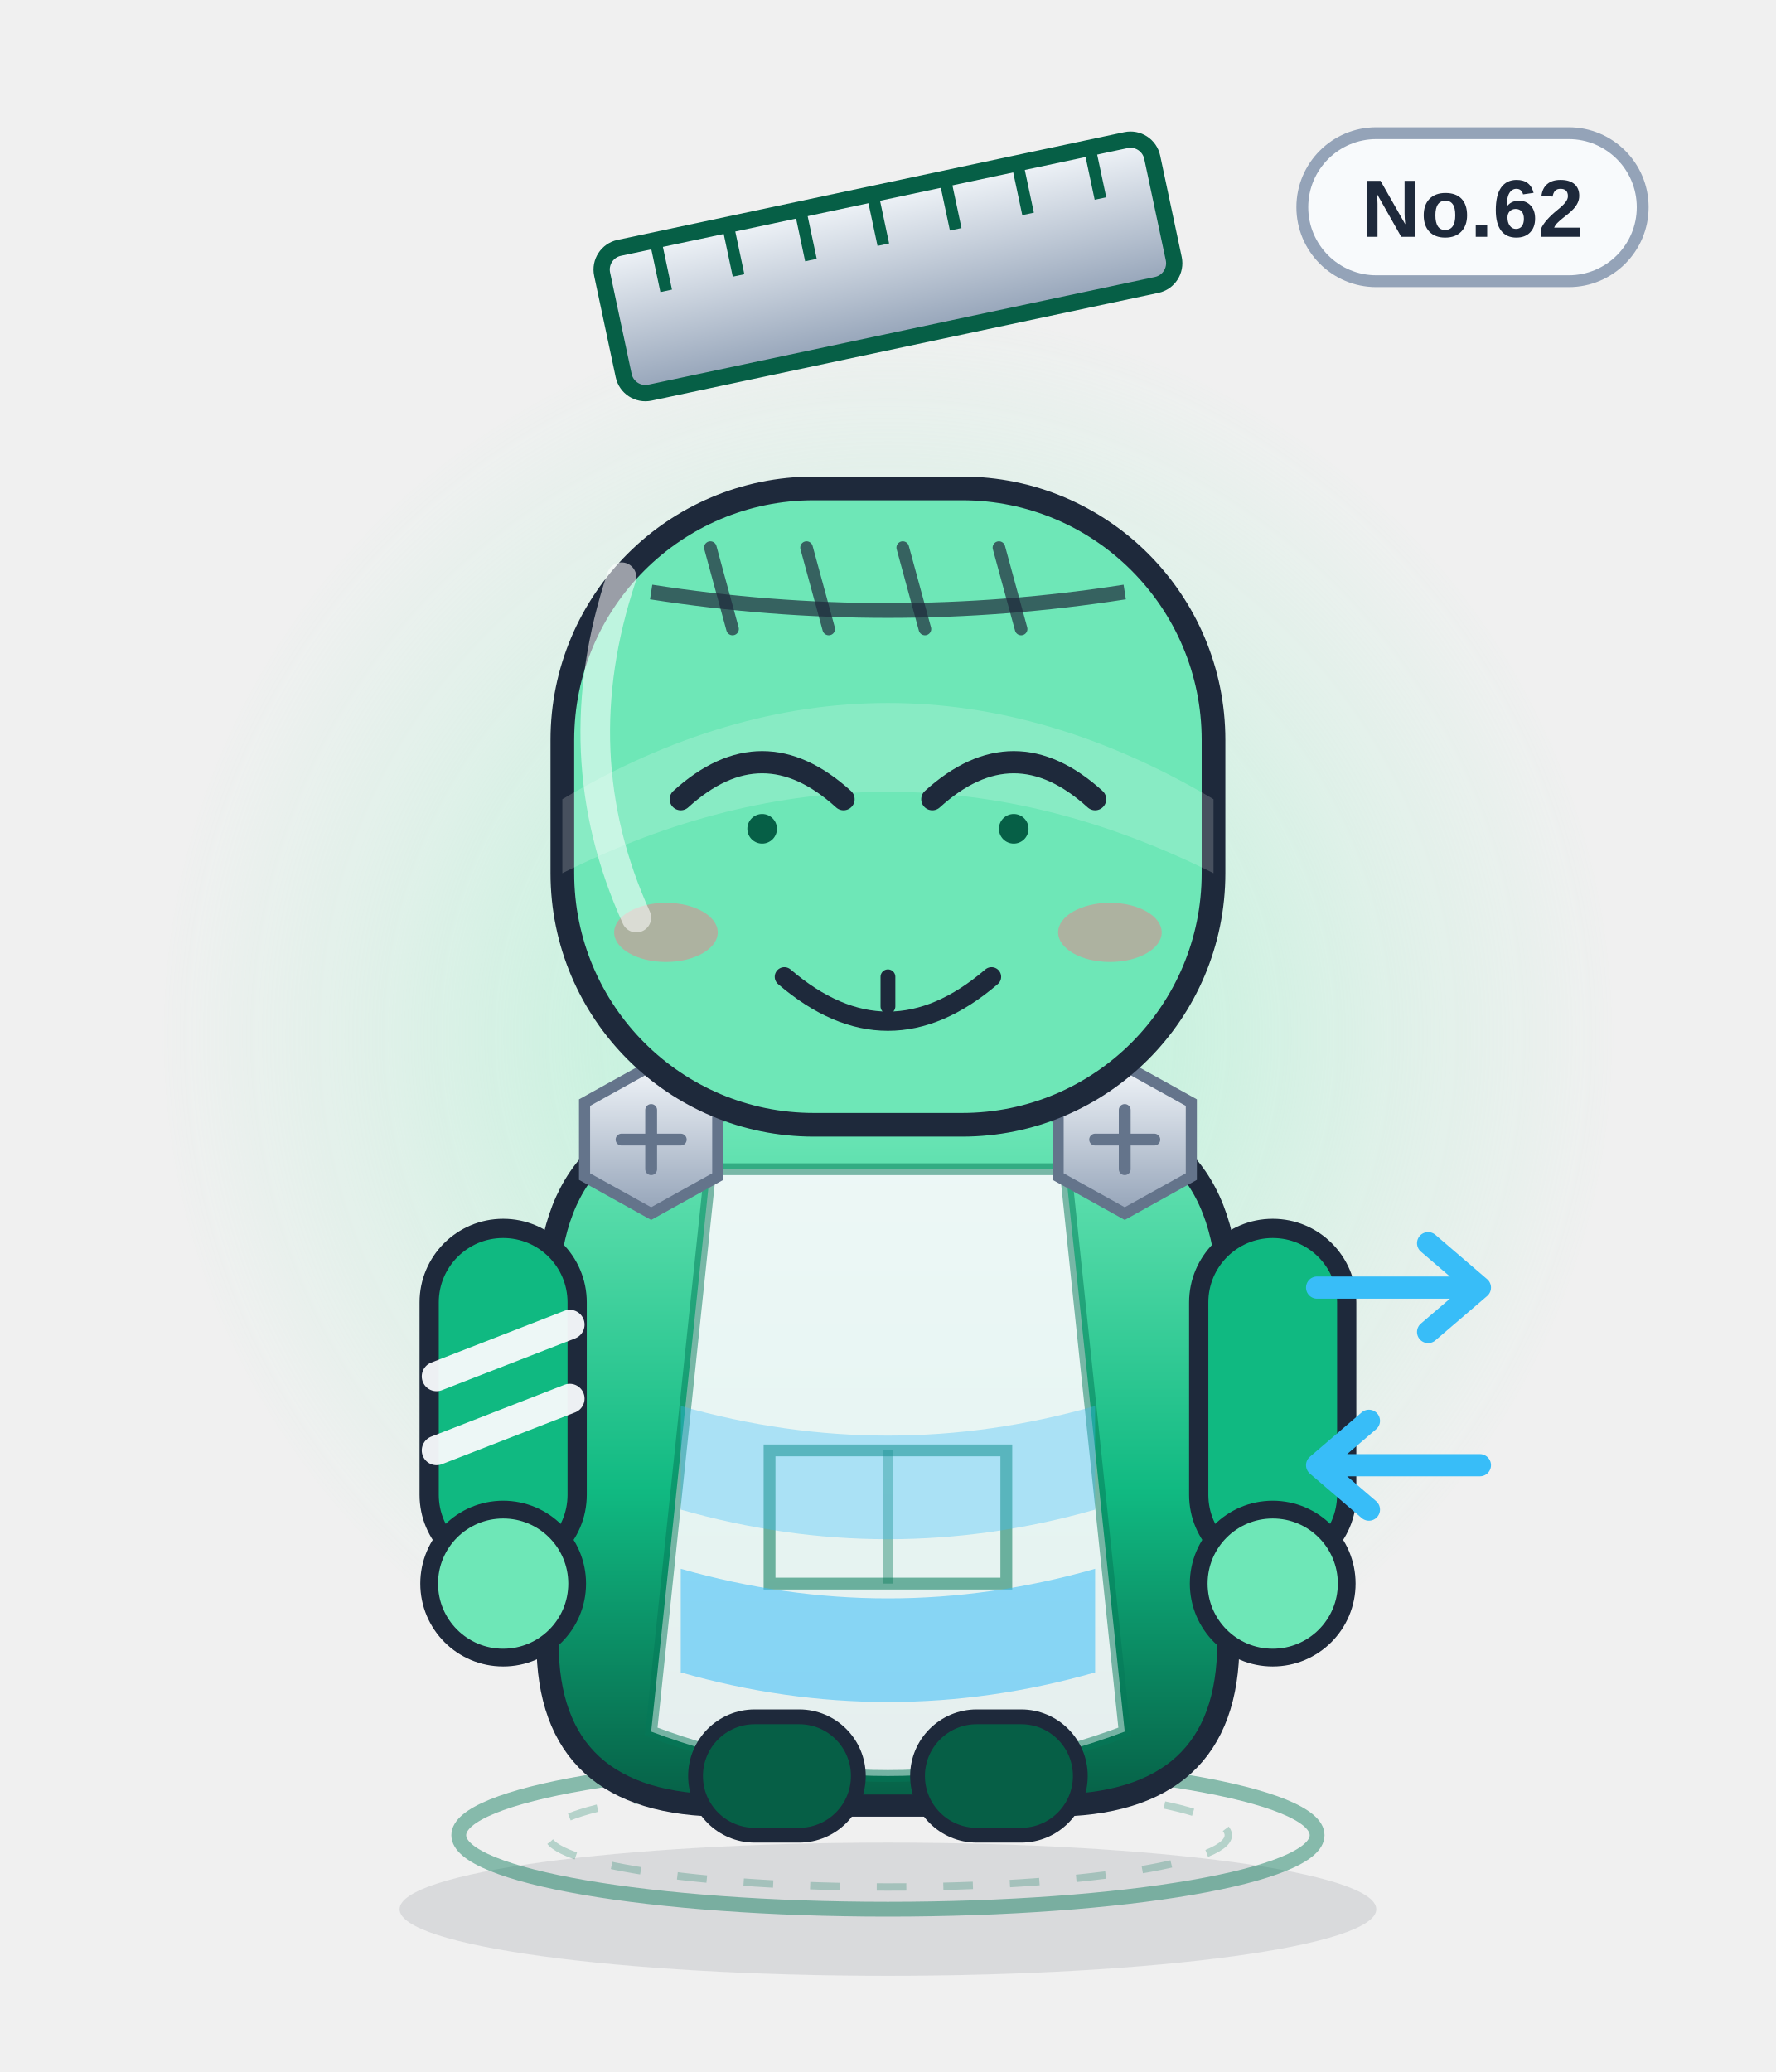
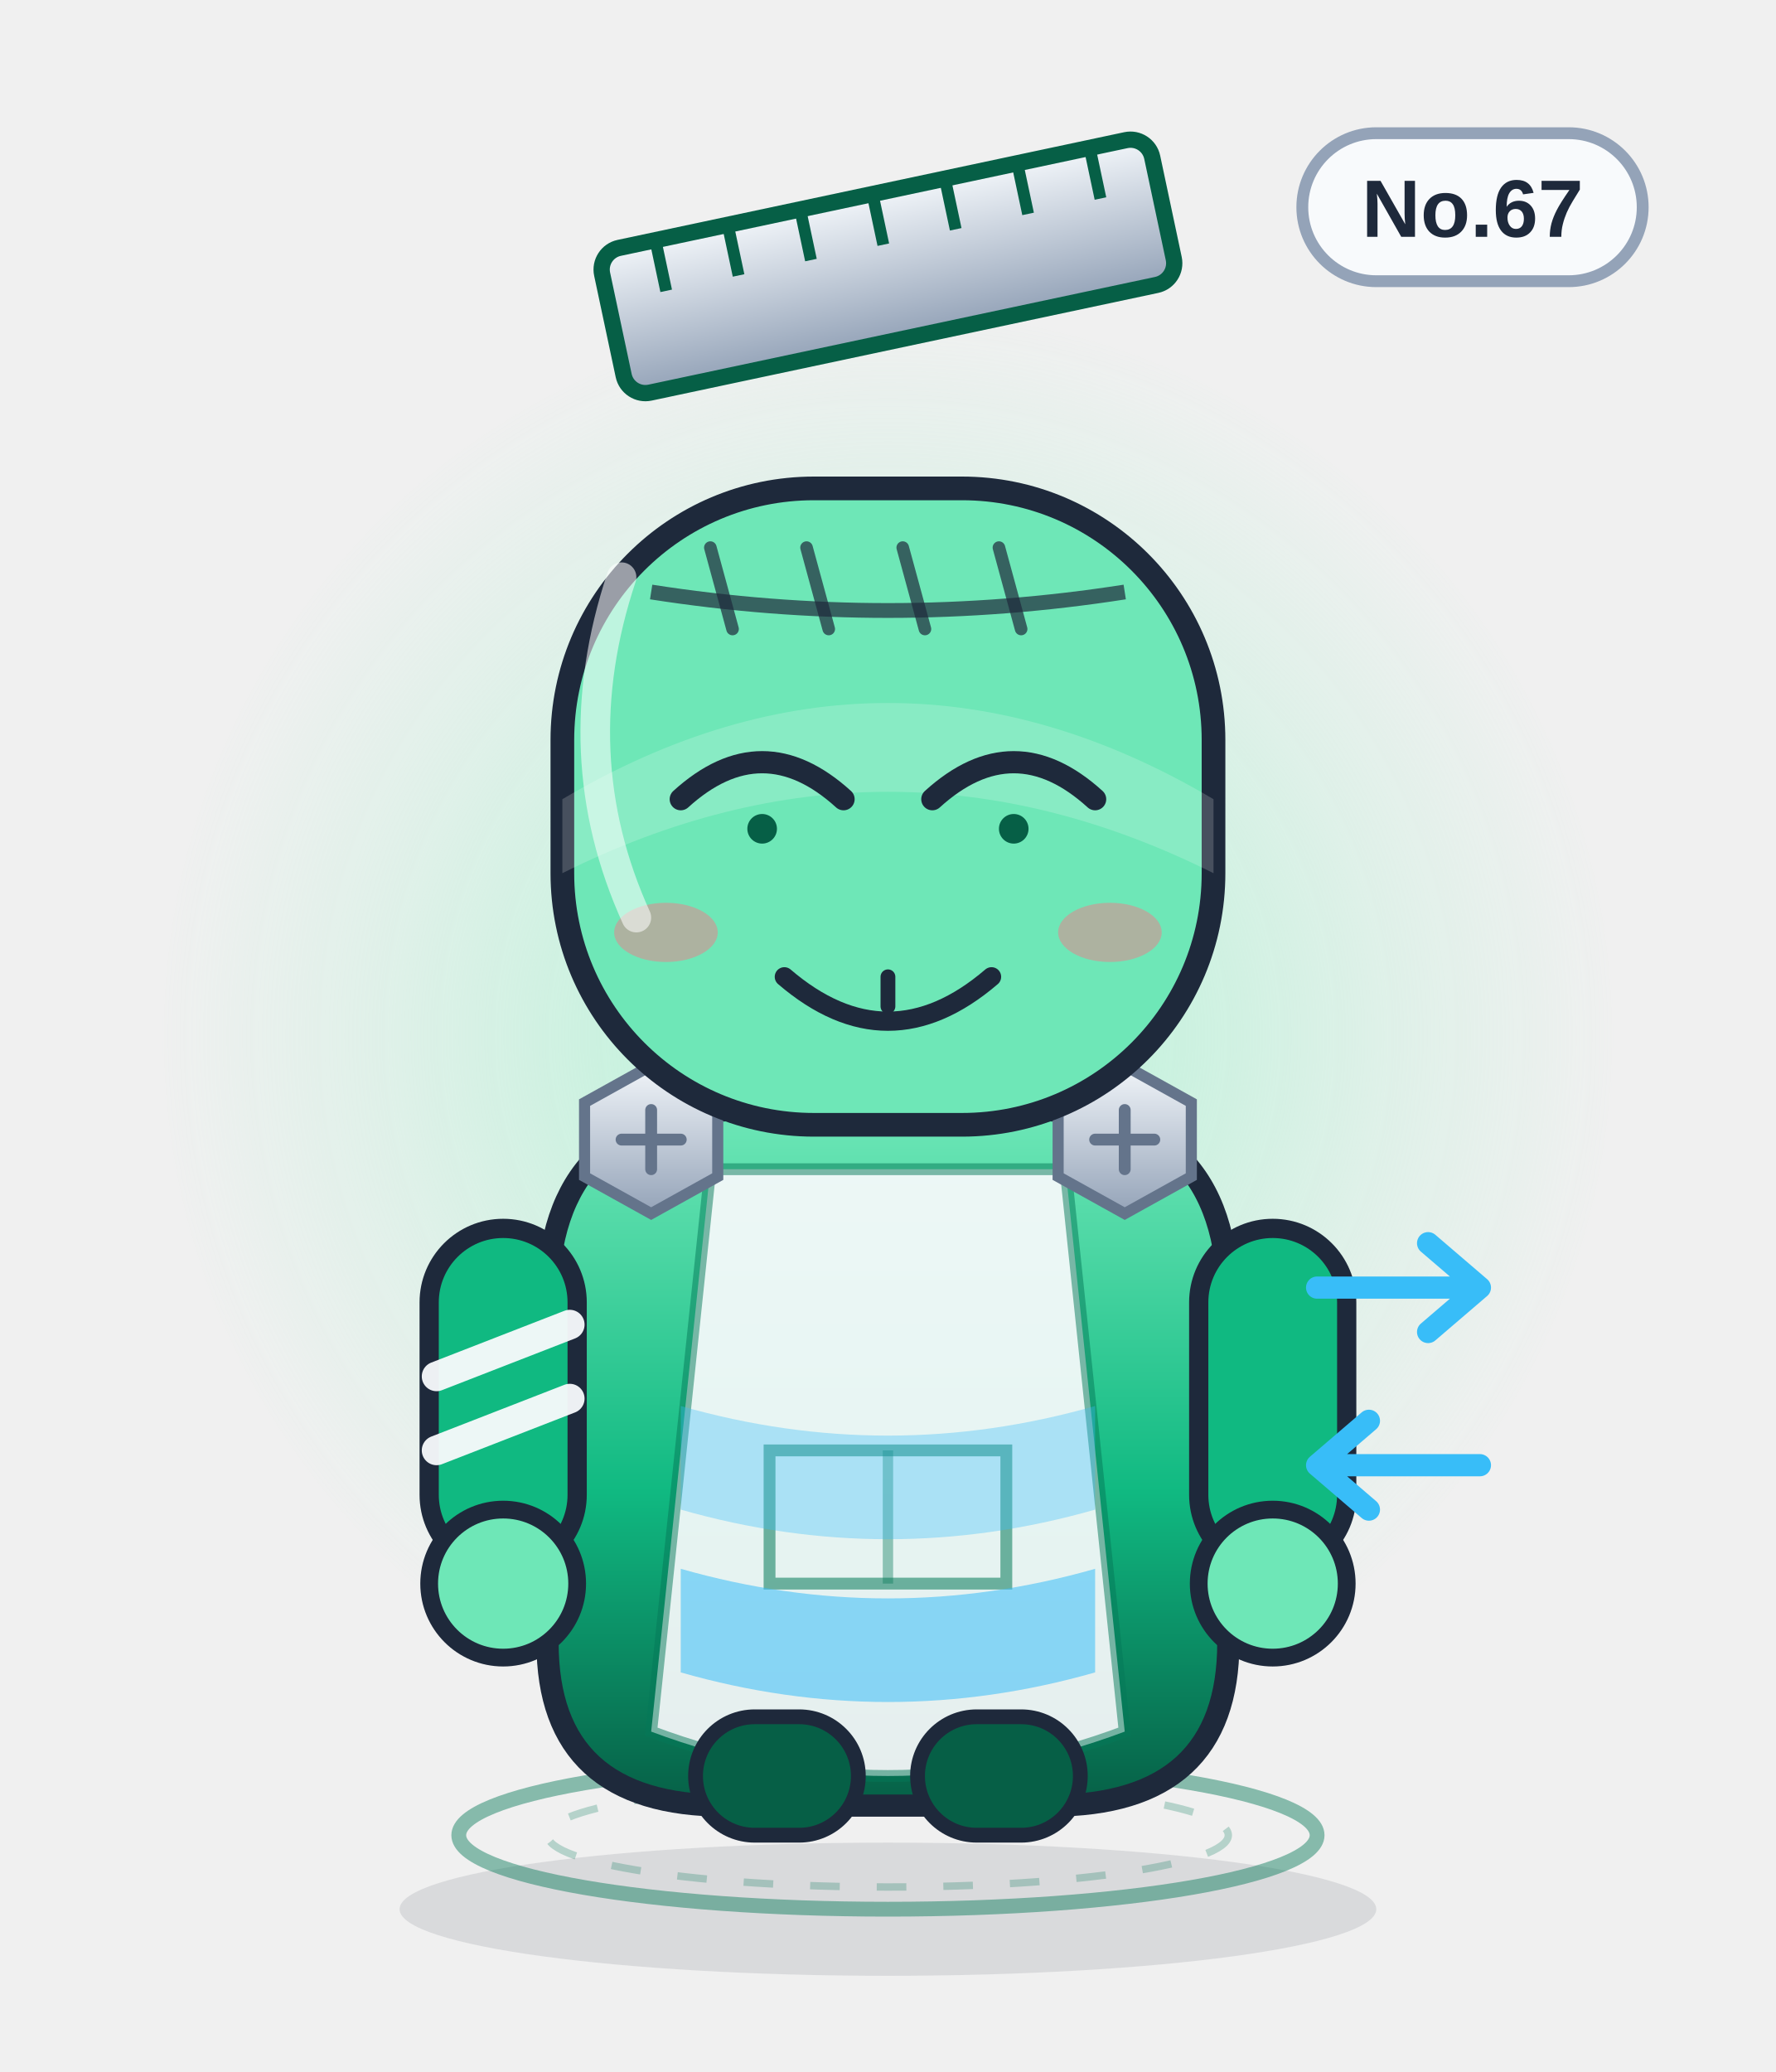
<svg xmlns="http://www.w3.org/2000/svg" viewBox="0 0 240 280" width="240" height="280" role="img" aria-label="族序怪">
  <defs>
    <linearGradient id="body" x1="0" y1="0" x2="0" y2="1">
      <stop offset="0" stop-color="#6ee7b7" />
      <stop offset=".55" stop-color="#10b981" />
      <stop offset="1" stop-color="#065f46" />
    </linearGradient>
    <linearGradient id="glass" x1="0" y1="0" x2="1" y2="1">
      <stop offset="0" stop-color="#ffffff" stop-opacity=".75" />
      <stop offset=".45" stop-color="#ffffff" stop-opacity=".08" />
      <stop offset="1" stop-color="#ffffff" stop-opacity=".35" />
    </linearGradient>
    <linearGradient id="metal" x1="0" y1="0" x2="0" y2="1">
      <stop offset="0" stop-color="#f1f5f9" />
      <stop offset="1" stop-color="#94a3b8" />
    </linearGradient>
    <radialGradient id="halo">
      <stop offset="0" stop-color="#a7f3d0" stop-opacity=".85" />
      <stop offset=".7" stop-color="#a7f3d0" stop-opacity=".22" />
      <stop offset="1" stop-color="#a7f3d0" stop-opacity="0" />
    </radialGradient>
    <radialGradient id="glow">
      <stop offset="0" stop-color="#38bdf8" stop-opacity=".9" />
      <stop offset="1" stop-color="#38bdf8" stop-opacity="0" />
    </radialGradient>
    <linearGradient id="robe" x1="0" y1="0" x2="0" y2="1">
      <stop offset="0" stop-color="#ffffff" />
      <stop offset="1" stop-color="#dbe4f0" />
    </linearGradient>
  </defs>
  <ellipse cx="120" cy="258" rx="66" ry="9" fill="#0f172a" opacity=".10" />
  <circle cx="120" cy="140" r="98" fill="url(#halo)" />
  <ellipse cx="120" cy="248" rx="58" ry="10" fill="none" stroke="#047857" stroke-width="2" opacity=".45" />
  <ellipse cx="120" cy="248" rx="46" ry="7" fill="none" stroke="#047857" stroke-width="1" opacity=".25" stroke-dasharray="4 5" />
  <g>
    <rect x="176" y="18" width="46" height="20" rx="10" fill="#f8fafc" stroke="#94a3b8" stroke-width="1.6" />
-     <text x="199" y="32" text-anchor="middle" font-family="Arial,Helvetica,sans-serif" font-size="11" font-weight="bold" fill="#1e293b">No.62</text>
+     <text x="199" y="32" text-anchor="middle" font-family="Arial,Helvetica,sans-serif" font-size="11" font-weight="bold" fill="#1e293b">No.67</text>
  </g>
  <rect x="82" y="26" width="76" height="20" rx="3" fill="url(#metal)" stroke="#065f46" stroke-width="2.2" transform="rotate(-12 120 36)" />
  <path d="M90 26 v7" stroke="#065f46" stroke-width="1.6" transform="rotate(-12 120 36)" />
  <path d="M100 26 v7" stroke="#065f46" stroke-width="1.6" transform="rotate(-12 120 36)" />
  <path d="M110 26 v7" stroke="#065f46" stroke-width="1.6" transform="rotate(-12 120 36)" />
  <path d="M120 26 v7" stroke="#065f46" stroke-width="1.6" transform="rotate(-12 120 36)" />
  <path d="M130 26 v7" stroke="#065f46" stroke-width="1.6" transform="rotate(-12 120 36)" />
  <path d="M140 26 v7" stroke="#065f46" stroke-width="1.6" transform="rotate(-12 120 36)" />
  <path d="M150 26 v7" stroke="#065f46" stroke-width="1.6" transform="rotate(-12 120 36)" />
  <path d="M74 176 q0 -26 26 -26 h40 q26 0 26 26 v46 q0 22 -24 22 h-44 q-24 0 -24 -22z" fill="url(#body)" stroke="#1e293b" stroke-width="3" />
  <path d="M96 158 h48 l8 76 q-32 12 -64 0z" fill="#f8fafc" opacity=".92" />
  <path d="M96 158 h48 l8 76 q-32 12 -64 0z" fill="none" stroke="#047857" stroke-width="1.6" opacity=".5" />
  <path d="M104 196 h32 v18 h-32z" fill="none" stroke="#047857" stroke-width="1.6" opacity=".55" />
  <path d="M120 196 v18" stroke="#047857" stroke-width="1.4" opacity=".4" />
  <g>
    <rect x="58" y="166" width="20" height="46" rx="10" fill="#10b981" stroke="#1e293b" stroke-width="2.6" />
    <rect x="162" y="166" width="20" height="46" rx="10" fill="#10b981" stroke="#1e293b" stroke-width="2.6" />
    <circle cx="68" cy="214" r="10" fill="#6ee7b7" stroke="#1e293b" stroke-width="2.4" />
    <circle cx="172" cy="214" r="10" fill="#6ee7b7" stroke="#1e293b" stroke-width="2.4" />
    <path d="M59 186 l18 -7 M59 196 l18 -7" stroke="#f8fafc" stroke-width="4" stroke-linecap="round" opacity=".95" />
  </g>
  <rect x="94" y="232" width="22" height="16" rx="8" fill="#065f46" stroke="#1e293b" stroke-width="2" />
  <rect x="124" y="232" width="22" height="16" rx="8" fill="#065f46" stroke="#1e293b" stroke-width="2" />
  <g transform="translate(88 154)">
    <polygon points="-9,-5 0,-10 9,-5 9,5 0,10 -9,5" fill="url(#metal)" stroke="#64748b" stroke-width="1.5" />
    <path d="M-4 0 H4 M0 -4 V4" stroke="#64748b" stroke-width="1.6" stroke-linecap="round" />
  </g>
  <g transform="translate(152 154)">
    <polygon points="-9,-5 0,-10 9,-5 9,5 0,10 -9,5" fill="url(#metal)" stroke="#64748b" stroke-width="1.5" />
    <path d="M-4 0 H4 M0 -4 V4" stroke="#64748b" stroke-width="1.6" stroke-linecap="round" />
  </g>
  <path d="M92 190 q28 8 56 0 v14 q-28 8 -56 0z" fill="#38bdf8" opacity=".35" />
  <path d="M92 212 q28 8 56 0 v14 q-28 8 -56 0z" fill="#38bdf8" opacity=".55" />
  <rect x="76" y="66" width="88" height="86" rx="34" fill="#6ee7b7" stroke="#1e293b" stroke-width="3.2" />
  <path d="M76 108 q44 -26 88 0 v10 q-44 -22 -88 0z" fill="#fff" opacity=".18" />
  <path d="M88 80 Q120 85 152 80" fill="none" stroke="#1e293b" stroke-width="2" opacity=".7" />
  <path d="M96 74 l3 11" stroke="#1e293b" stroke-width="1.7" stroke-linecap="round" opacity=".7" />
  <path d="M109 74 l3 11" stroke="#1e293b" stroke-width="1.7" stroke-linecap="round" opacity=".7" />
  <path d="M122 74 l3 11" stroke="#1e293b" stroke-width="1.7" stroke-linecap="round" opacity=".7" />
  <path d="M135 74 l3 11" stroke="#1e293b" stroke-width="1.7" stroke-linecap="round" opacity=".7" />
  <path d="M92 108 q11 -10 22 0 M126 108 q11 -10 22 0" fill="none" stroke="#1e293b" stroke-width="3" stroke-linecap="round" />
  <circle cx="103" cy="112" r="2" fill="#065f46" />
  <circle cx="137" cy="112" r="2" fill="#065f46" />
  <g transform="translate(0 0)">
    <path d="M106 132 q14 12 28 0" fill="none" stroke="#1e293b" stroke-width="2.6" stroke-linecap="round" />
    <path d="M120 132 v4" stroke="#1e293b" stroke-width="2" stroke-linecap="round" />
  </g>
  <ellipse cx="90" cy="126" rx="7" ry="4" fill="#fb7185" opacity=".45" />
  <ellipse cx="150" cy="126" rx="7" ry="4" fill="#fb7185" opacity=".45" />
  <path d="M178 174 h22 m0 0 l-7 -6 m7 6 l-7 6" stroke="#38bdf8" stroke-width="3" fill="none" stroke-linecap="round" stroke-linejoin="round" />
  <path d="M200 198 h-22 m0 0 l7 -6 m-7 6 l7 6" stroke="#38bdf8" stroke-width="3" fill="none" stroke-linecap="round" stroke-linejoin="round" />
  <path d="M84 78 q-8 24 2 46" fill="none" stroke="#fff" stroke-width="4" stroke-linecap="round" opacity=".55" />
</svg>
